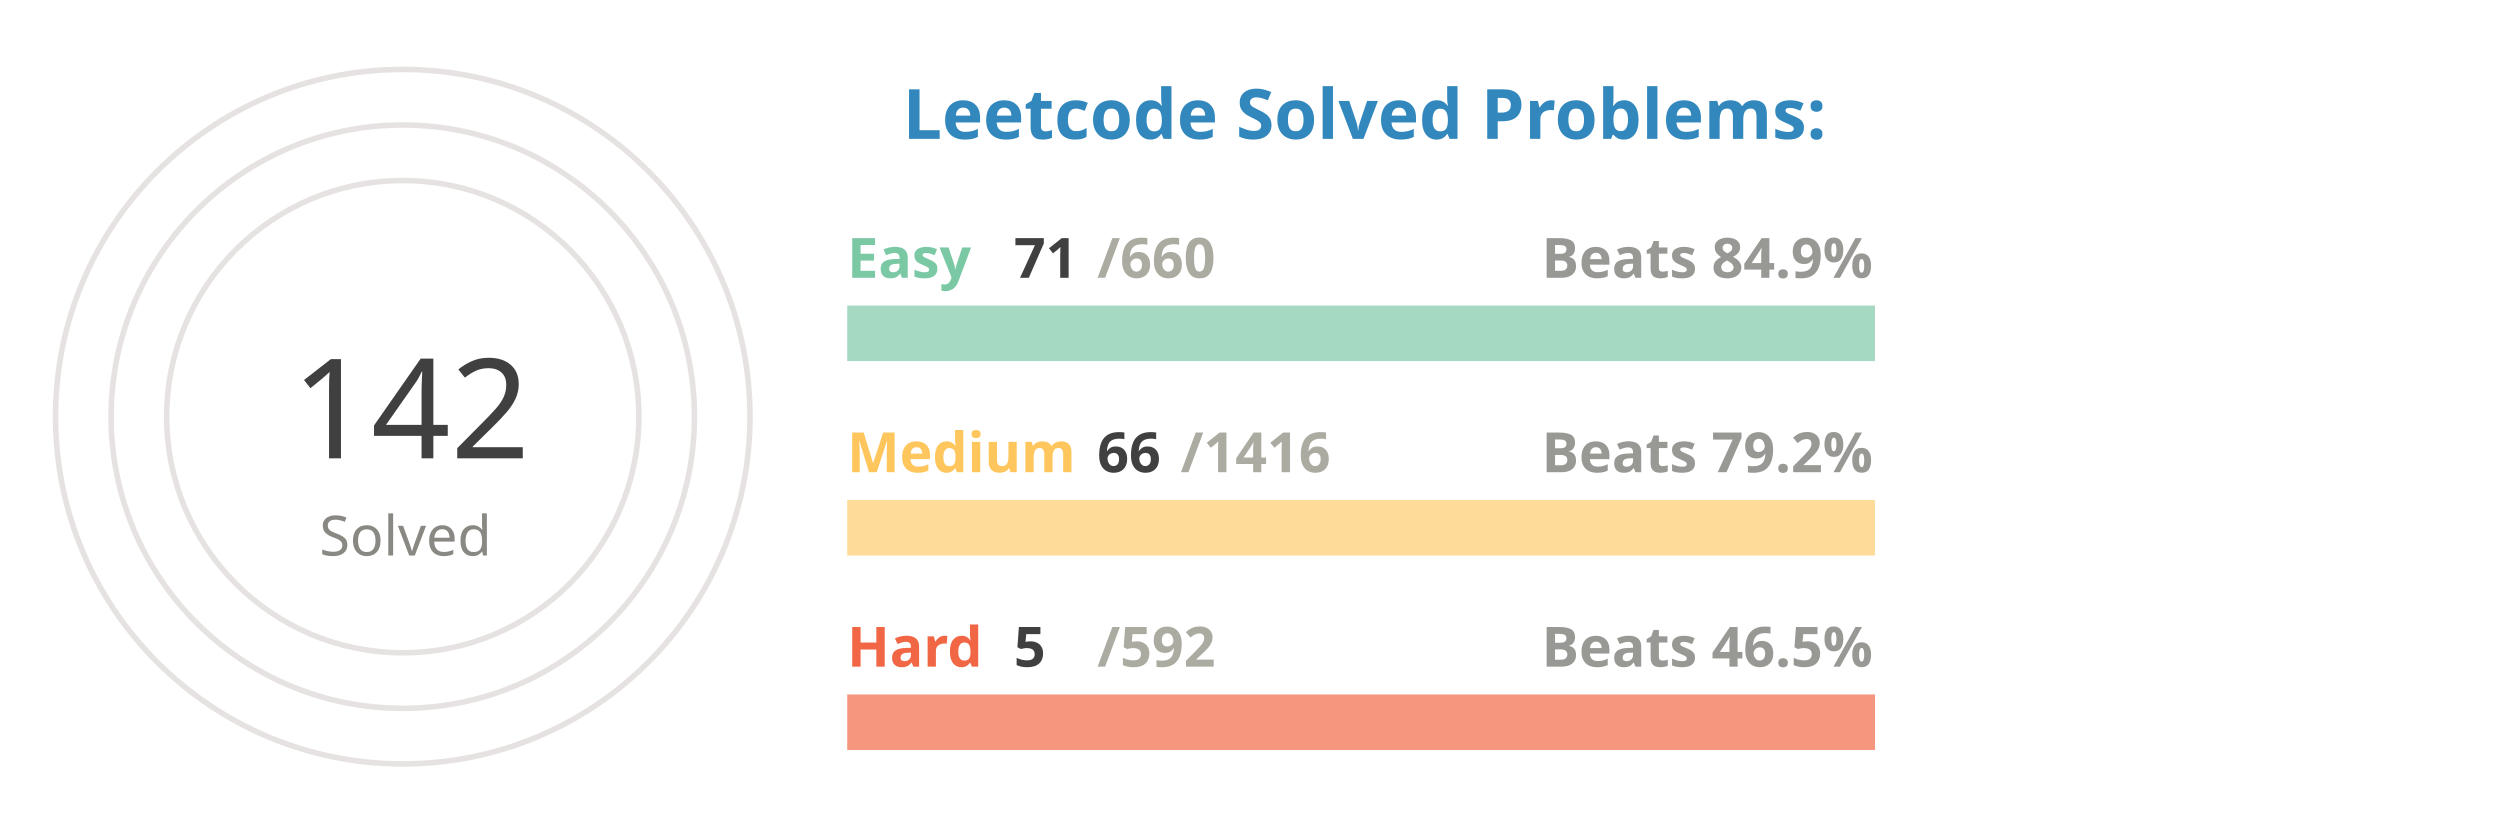
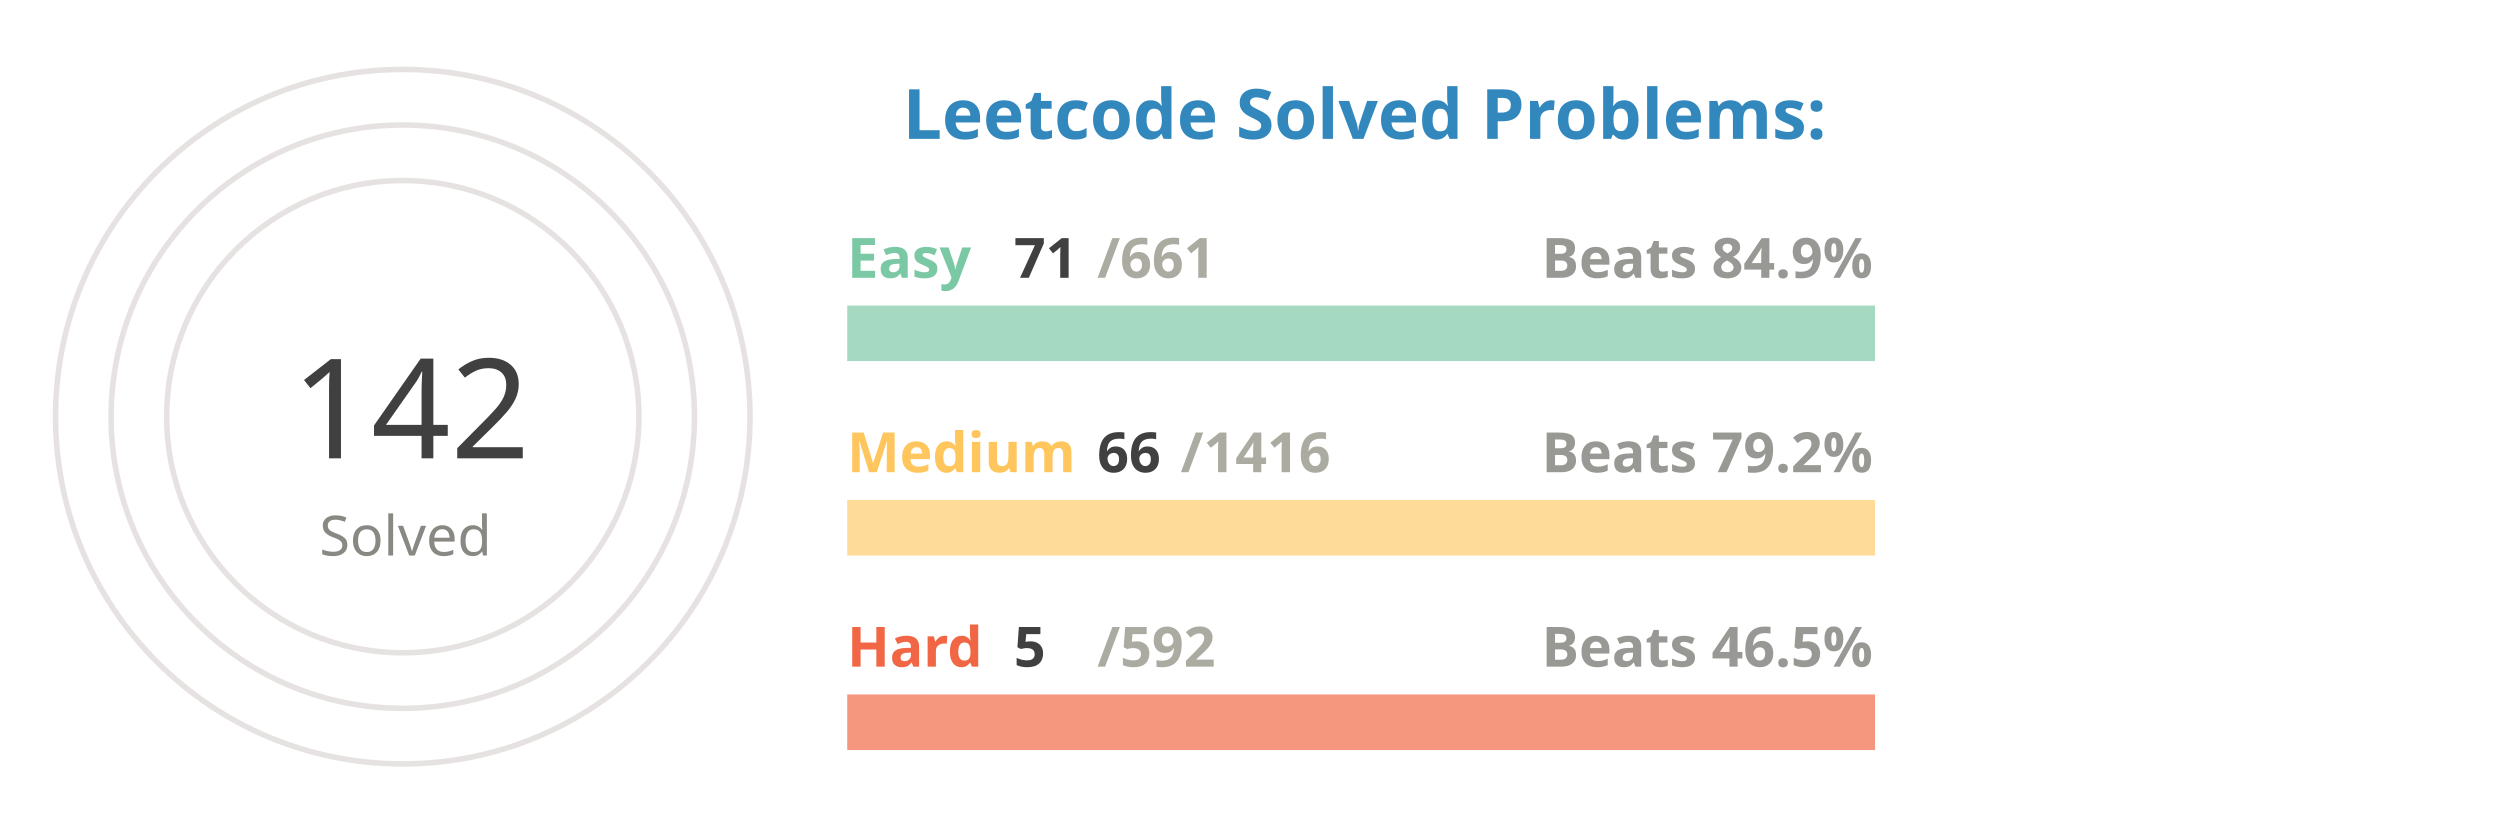
<svg xmlns="http://www.w3.org/2000/svg" viewBox="0 0 650 300" height="200px" width="600px">
  <style>
.label {
	font: bold 25px sans-serif;
	color: #404040;
	-webkit-text-stroke: 1px white;
  }
.name {
	font: bold 20px sans-serif;
	color: #404040;
  }

.line {
	stroke-dasharray: 1000;
	stroke-dashoffset: 1000;
	animation: dash 3.5s ease-in-out forwards;	
	animation-iteration-count: infinite;
	animation-direction: alternate-reverse;
}

.totalSum {
	font: 50px sans-serif;
}

.totalSumLabel {
	font: 20px sans-serif;
}

.path {
	stroke-dasharray: 1000;
	stroke-dashoffset: 1000;
	animation: dash 3.5s ease-in-out forwards;	
	animation-iteration-count: infinite;
	animation-direction: alternate-reverse;
}
  
@keyframes dash {
	to {
		stroke-dashoffset: 0;
	}
}

</style>
  <g stroke="#E6E2E1" fill="none" stroke-width="2">
    <circle cx="20" cy="150" r="125" />
    <circle cx="20" cy="150" r="105" />
    <circle cx="20" cy="150" r="85" />
  </g>
  <g fill="none" stroke-width="20">
    <line x1="180" y1="120" x2="550" y2="120" stroke="#a5d9c1" />
    <line x1="180" y1="190" x2="550" y2="190" stroke="#ffdb99" />
    <line x1="180" y1="260" x2="550" y2="260" stroke="#f5977f" />
  </g>
  <g fill="none" stroke-width="20" class="line">
    <line x1="180" y1="120" x2="219" y2="120" stroke="#7BC8A4" />
    <line x1="180" y1="190" x2="197" y2="190" stroke="#FFC65D" />
    <line x1="180" y1="260" x2="183" y2="260" stroke="#F16745" />
  </g>
  <g fill="none" stroke-width="20" stroke-linecap="round" class="path">
    <path d="M 20 25 A 125 125 45 0 1 93 48" stroke="#7BC8A4" />
    <path d="M 20 45 A 105 105 45 0 1 45 48" stroke="#FFC65D" />
    <path d="M 20 65 A 85 85 45 0 1 20 65" stroke="#F16745" />
  </g>
  <g class="name">
    <text x="180" y="100" fill="#7BC8A4">Easy</text>
    <text x="240" y="100" fill="#404040">71</text>
-     <text x="270" y="100" fill="#ABABA1">/660</text>
+     <text x="270" y="100" fill="#ABABA1">/661</text>
    <text x="430" y="100" fill="#989894">Beats 84.9%</text>
    <text x="180" y="170" fill="#FFC65D">Medium</text>
    <text x="270" y="170" fill="#404040">66</text>
    <text x="300" y="170" fill="#ABABA1">/1416</text>
    <text x="430" y="170" fill="#989894">Beats 79.2%</text>
    <text x="180" y="240" fill="#F16745">Hard</text>
    <text x="240" y="240" fill="#404040">5</text>
    <text x="270" y="240" fill="#ABABA1">/592</text>
    <text x="430" y="240" fill="#989894">Beats 46.5%</text>
  </g>
  <g>
    <text x="-20" y="165" fill="#404040" class="totalSum">142</text>
    <text x="-10" y="200" fill="#8A8883" class="totalSumLabel">Solved</text>
  </g>
  <g class="label">
    <text x="200" y="50" fill="#3288bd">Leetcode Solved Problems:</text>
  </g>
</svg>
